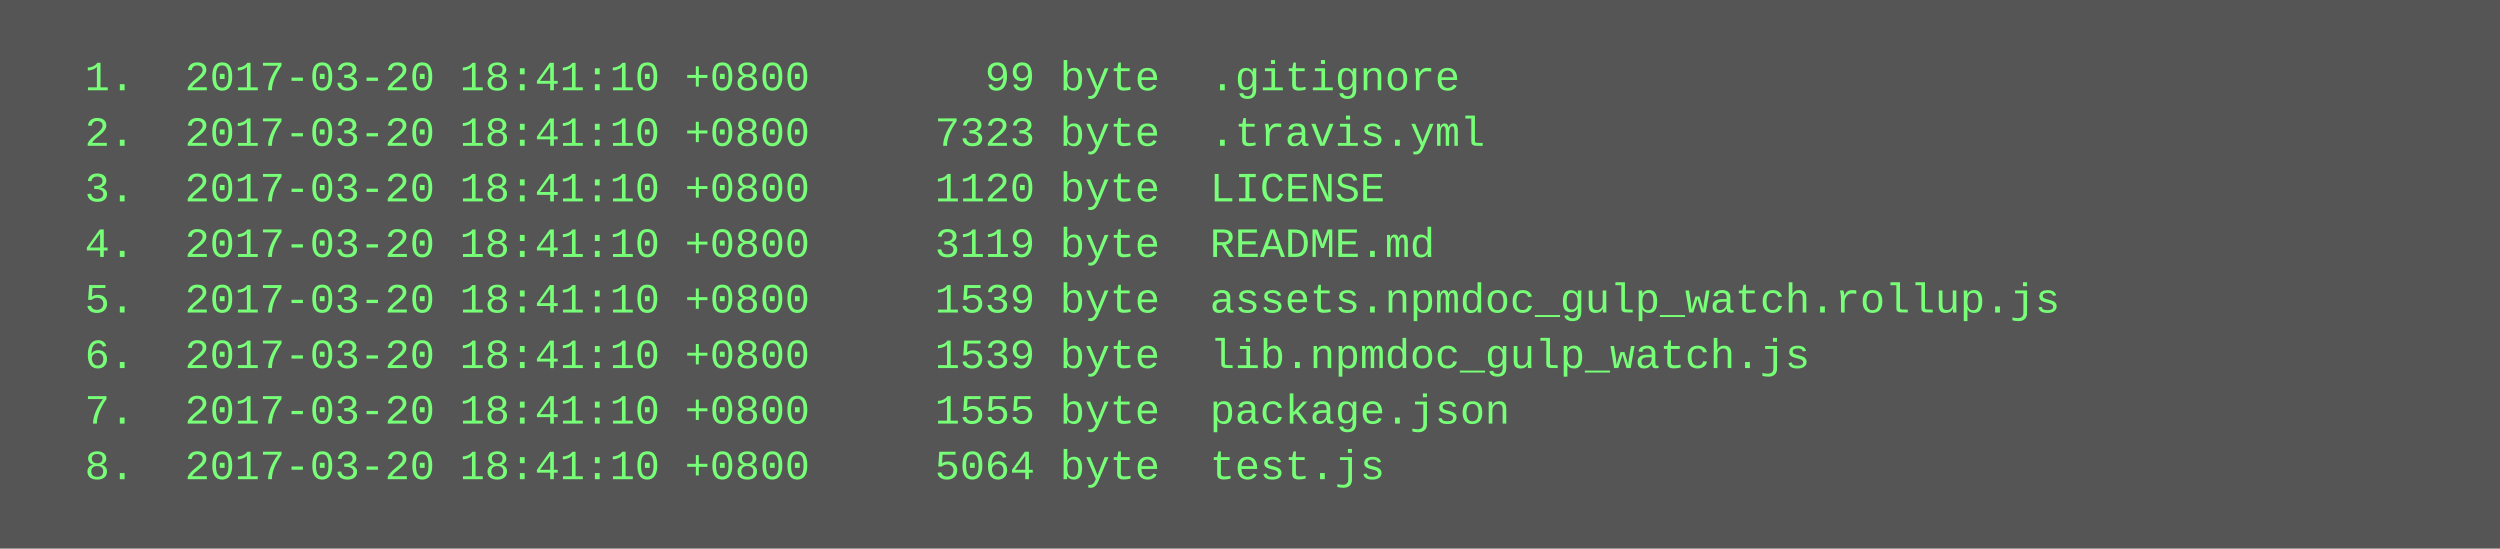
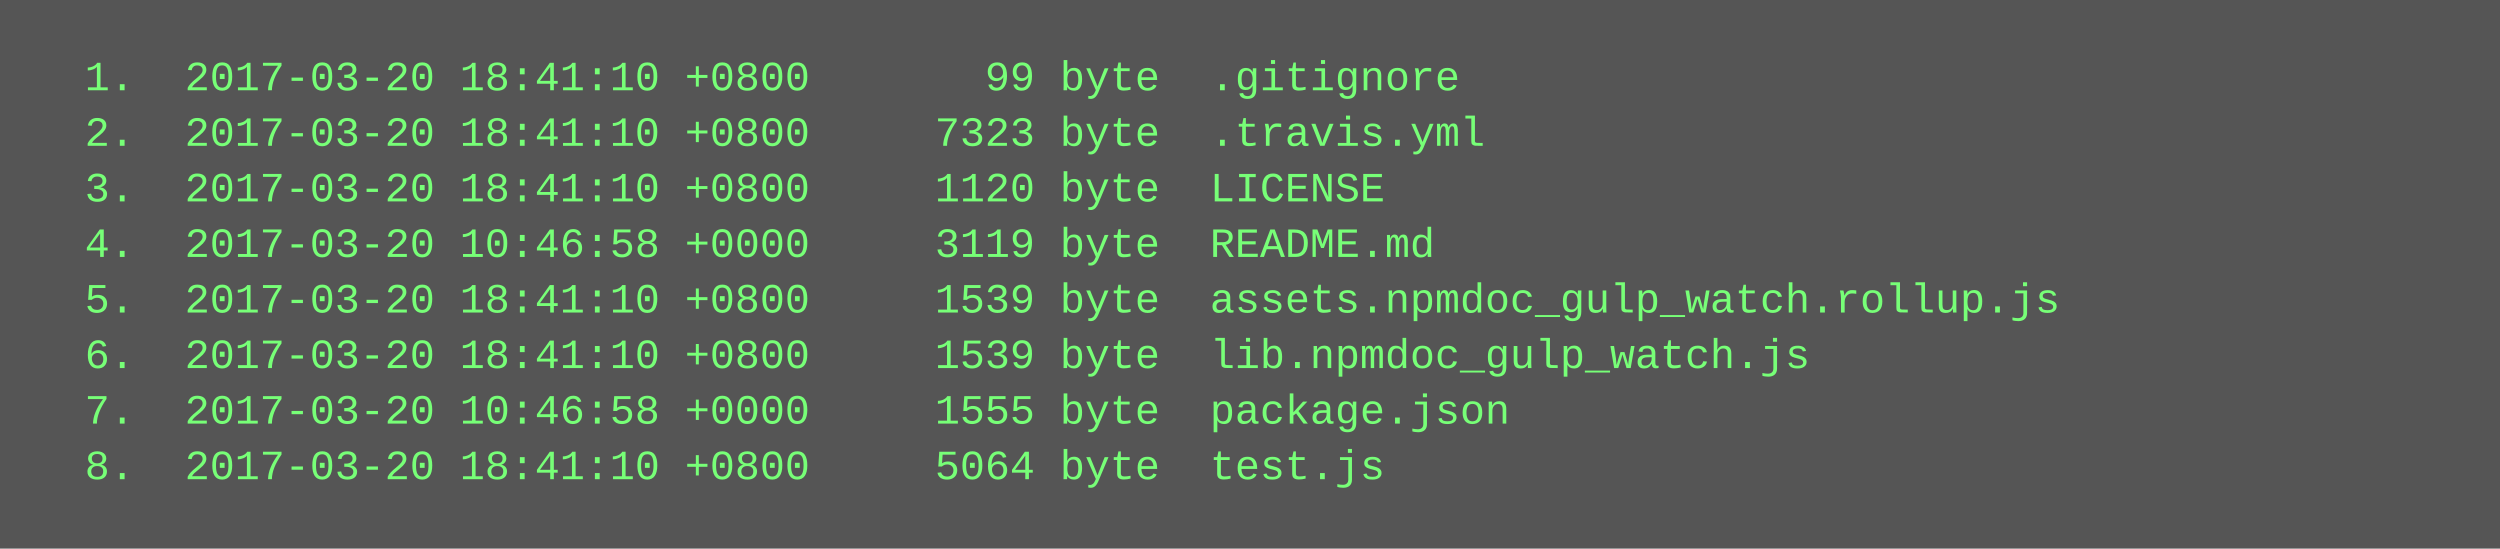
<svg xmlns="http://www.w3.org/2000/svg" height="158" width="720">
  <rect height="158" fill="#555" width="720" />
  <text fill="#7f7" font-family="Courier New" font-size="12" xml:space="preserve">
    <tspan x="10" y="26">  1.  2017-03-20 18:41:10 +0800       99 byte  .gitignore</tspan>
    <tspan x="10" y="42">  2.  2017-03-20 18:41:10 +0800     7323 byte  .travis.yml</tspan>
    <tspan x="10" y="58">  3.  2017-03-20 18:41:10 +0800     1120 byte  LICENSE</tspan>
-     <tspan x="10" y="74">  4.  2017-03-20 18:41:10 +0800     3119 byte  README.md</tspan>
+     <tspan x="10" y="74">  4.  2017-03-20 10:46:58 +0000     3119 byte  README.md</tspan>
    <tspan x="10" y="90">  5.  2017-03-20 18:41:10 +0800     1539 byte  assets.npmdoc_gulp_watch.rollup.js</tspan>
    <tspan x="10" y="106">  6.  2017-03-20 18:41:10 +0800     1539 byte  lib.npmdoc_gulp_watch.js</tspan>
-     <tspan x="10" y="122">  7.  2017-03-20 18:41:10 +0800     1555 byte  package.json</tspan>
+     <tspan x="10" y="122">  7.  2017-03-20 10:46:58 +0000     1555 byte  package.json</tspan>
    <tspan x="10" y="138">  8.  2017-03-20 18:41:10 +0800     5064 byte  test.js</tspan>
  </text>
</svg>
